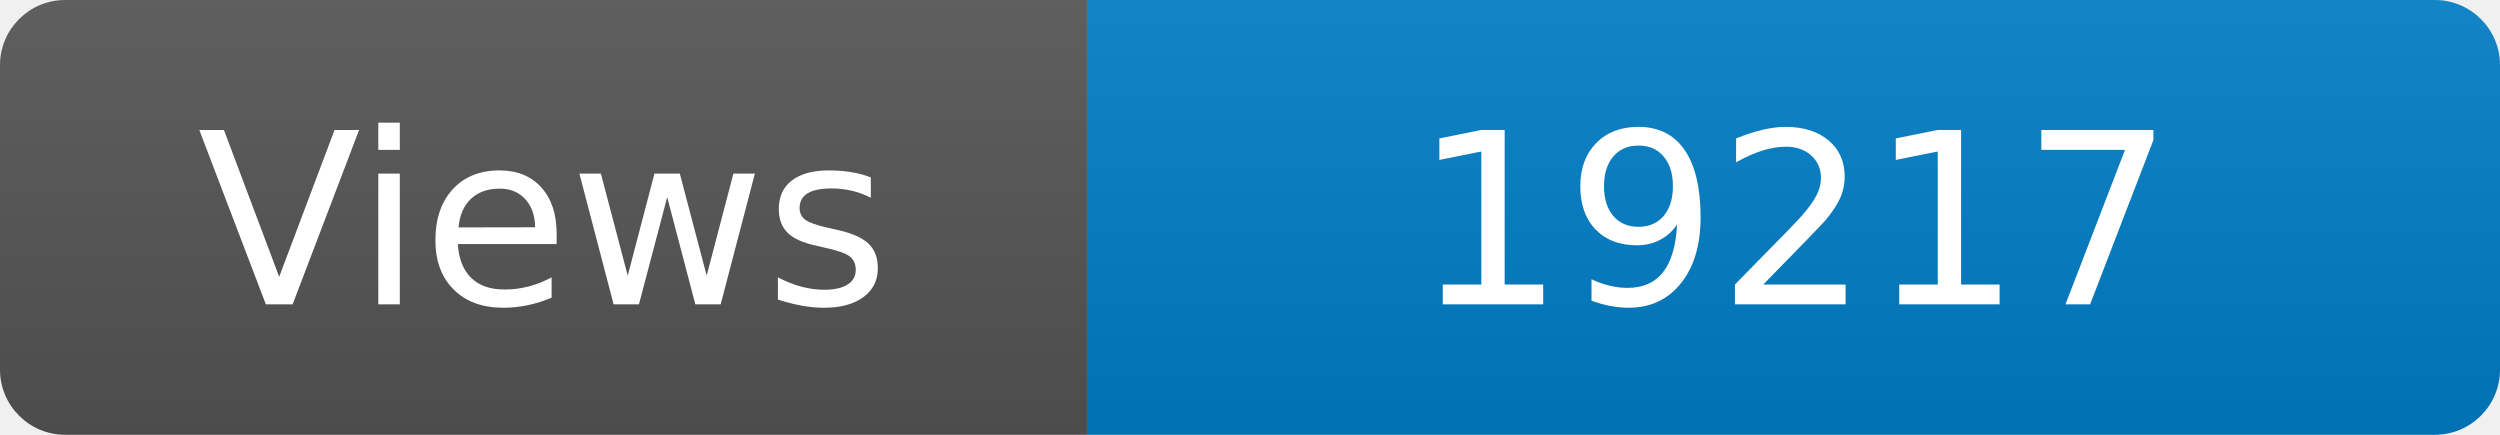
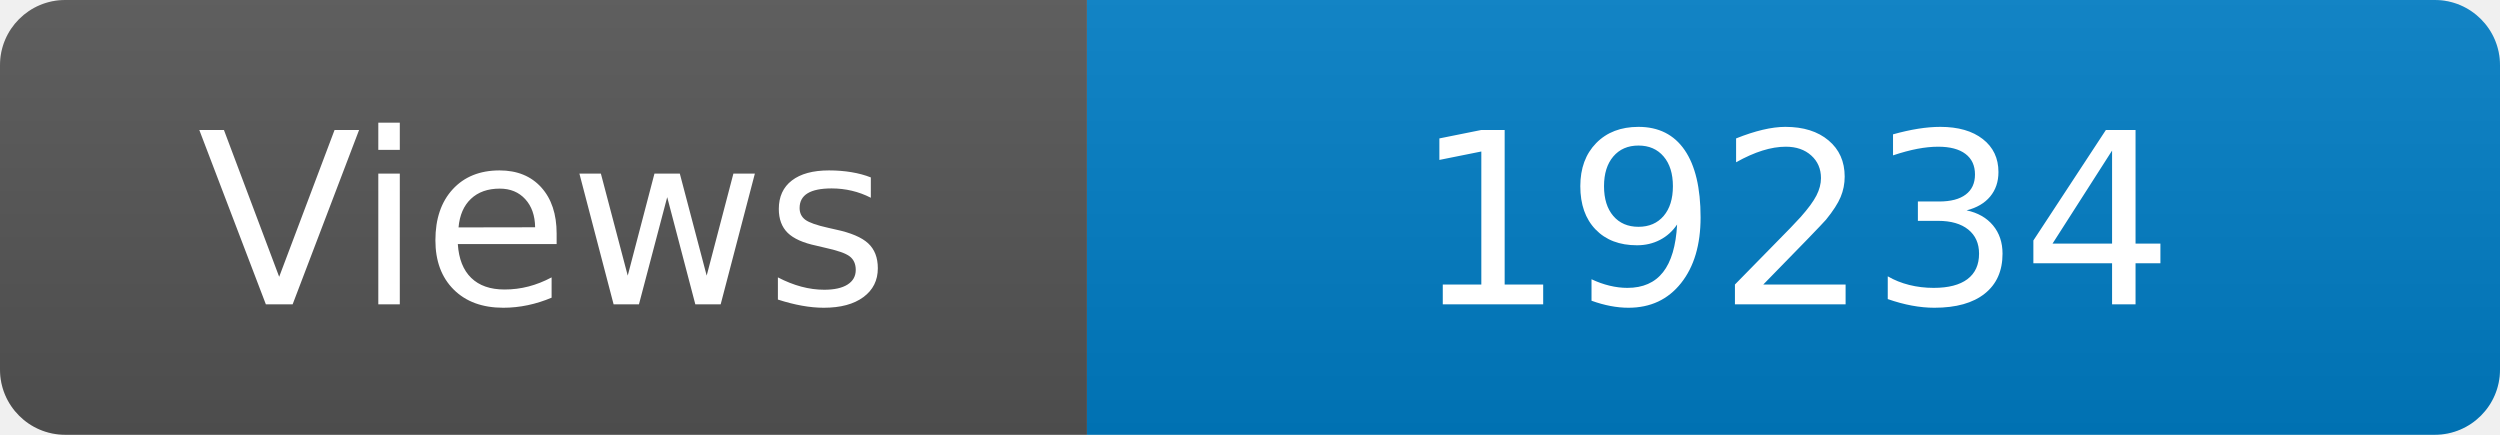
<svg xmlns="http://www.w3.org/2000/svg" width="115" height="20" role="img" aria-label="Maintained?: yes">
  <linearGradient id="s" x2="0" y2="100%">
    <stop offset="0" stop-color="#bbb" stop-opacity=".1" />
    <stop offset="1" stop-opacity=".1" />
  </linearGradient>
  <clipPath id="r">
    <rect width="115" height="20" rx="3" fill="#fff" />
  </clipPath>
  <g clip-path="url(#r)">
    <rect width="50" height="20" fill="#555" />
    <rect x="50" width="160" height="20" fill="#007ec6" />
    <rect width="115" height="20" fill="url(#s)" />
  </g>
  <g fill="#fff" text-anchor="middle" font-family="Verdana,Geneva,DejaVu Sans,sans-serif" font-size="110">
    <text x="250" y="140" transform="scale(.1)" fill="#fff">Views</text>
-     <text x="825" y="140" transform="scale(.1)" fill="#fff">19217</text>
+     <text x="825" y="140" transform="scale(.1)" fill="#fff">19234</text>
  </g>
</svg>
